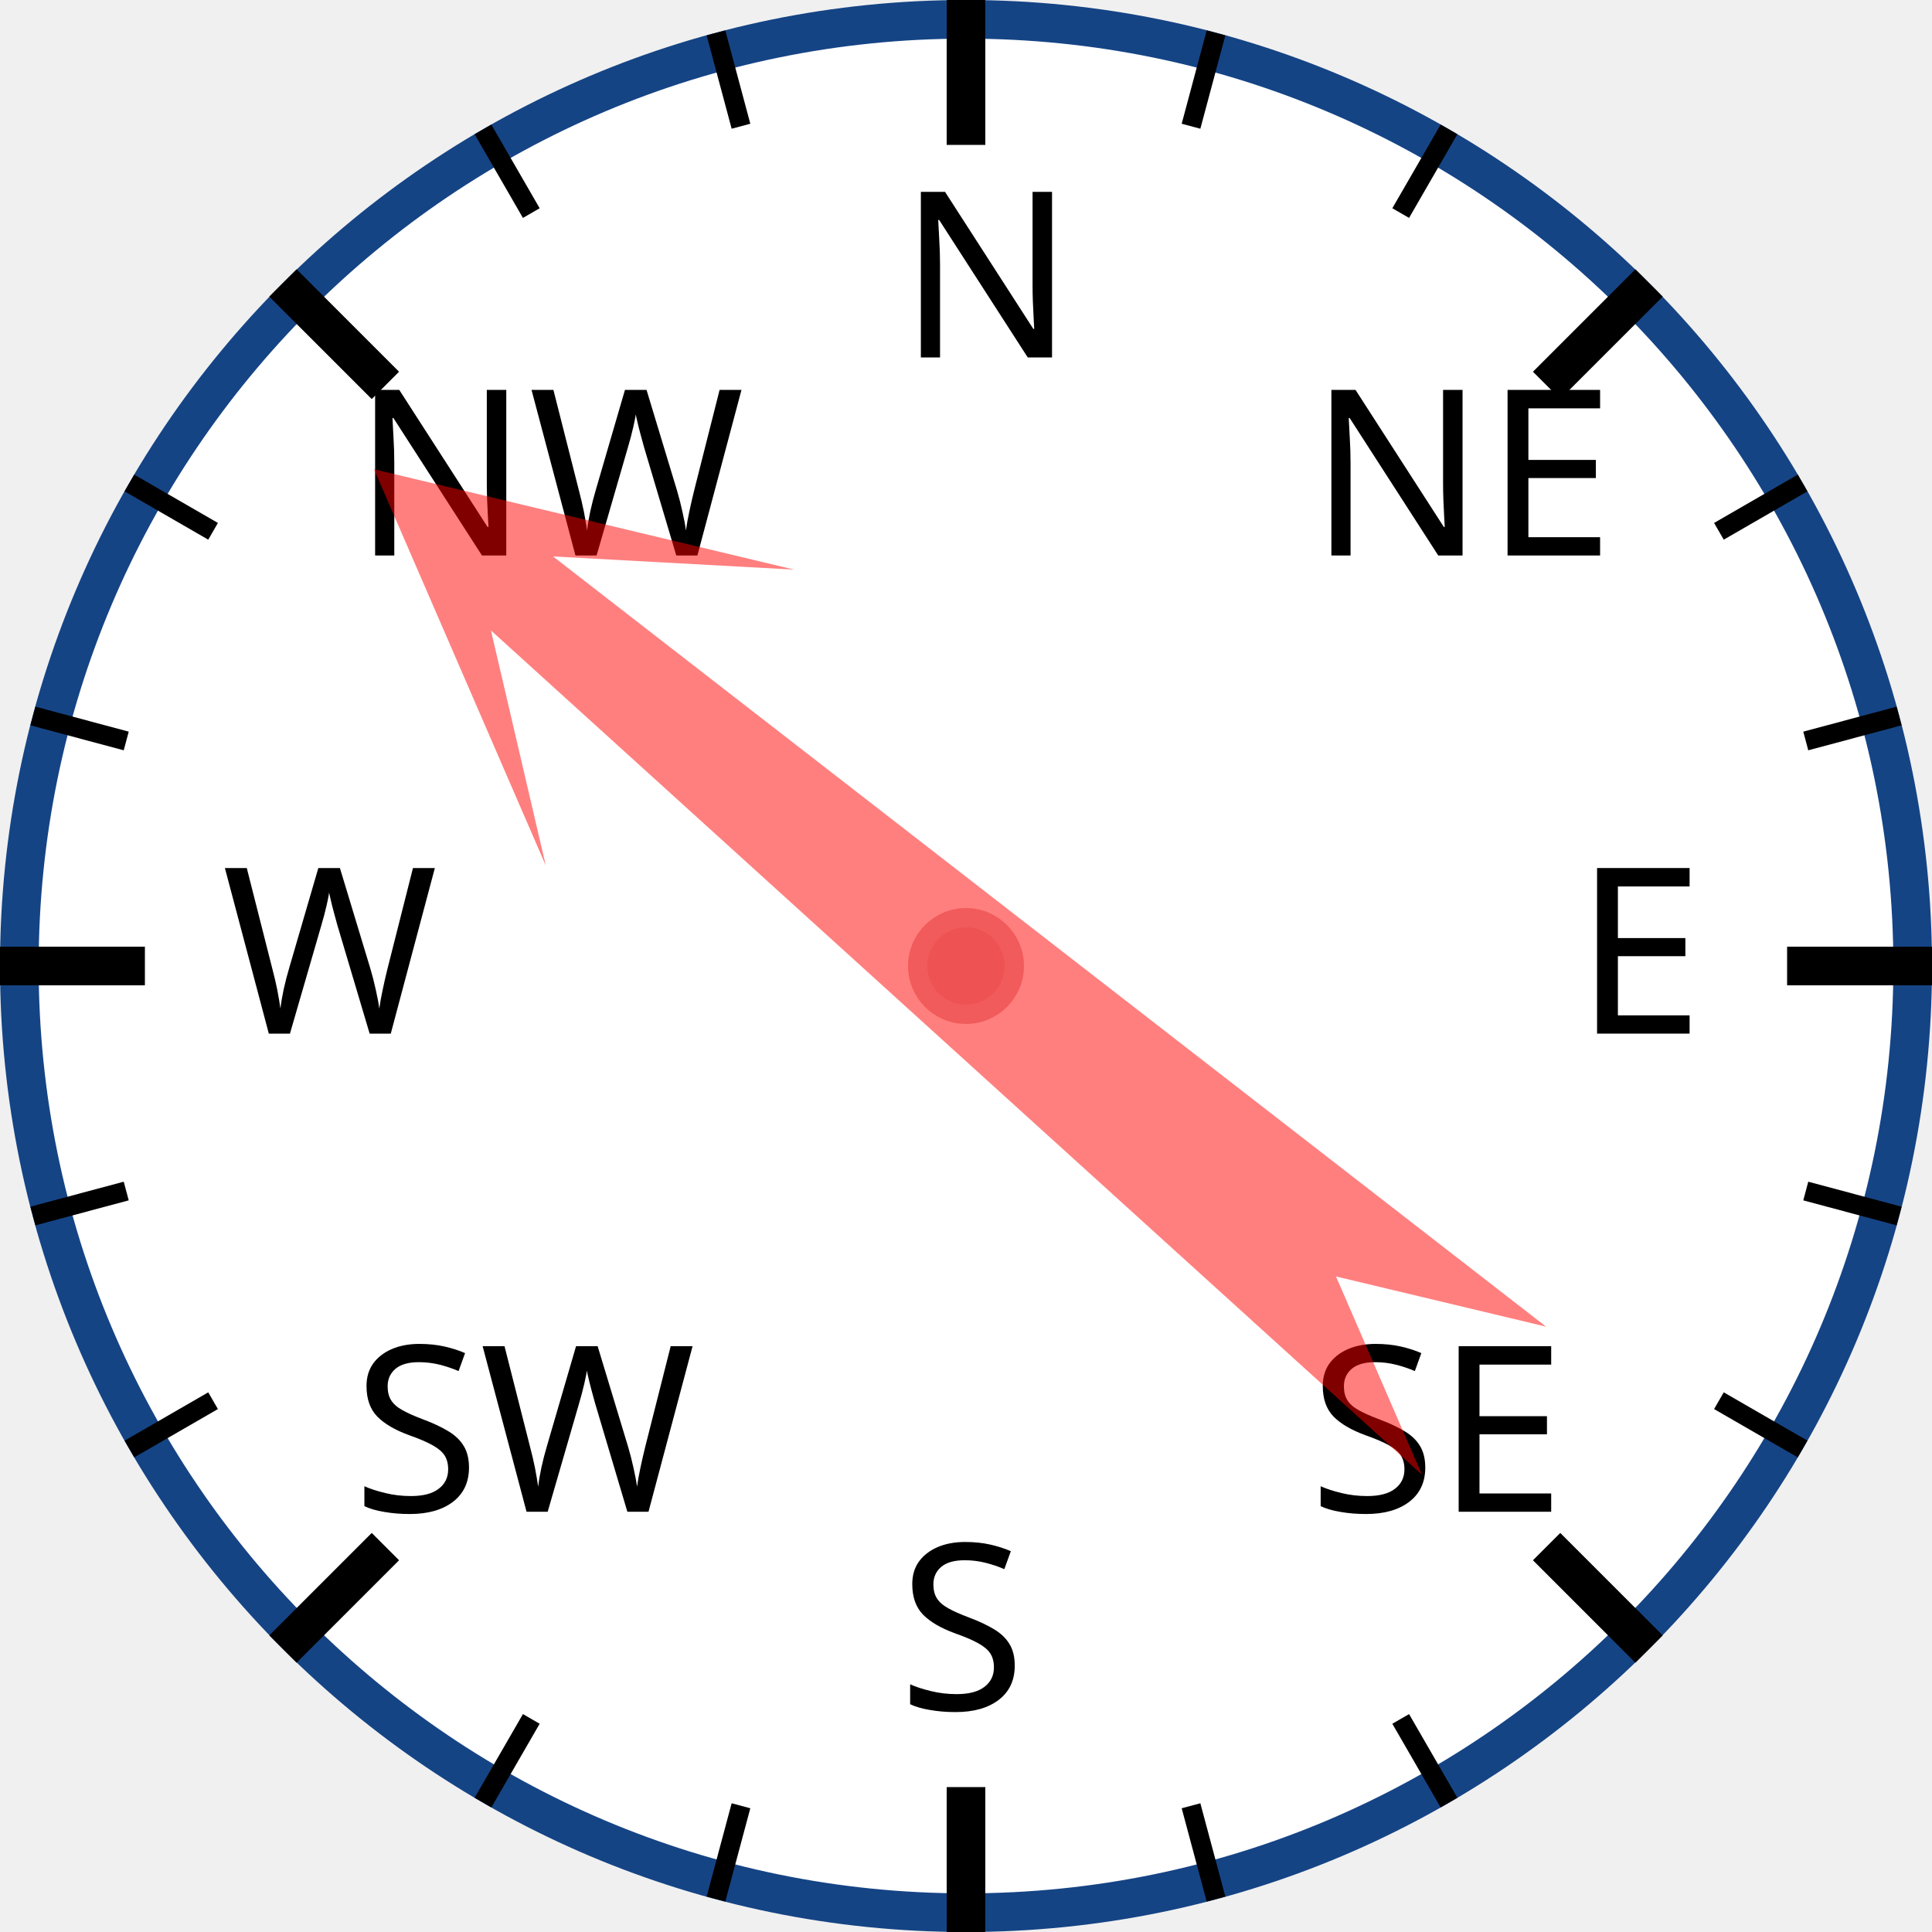
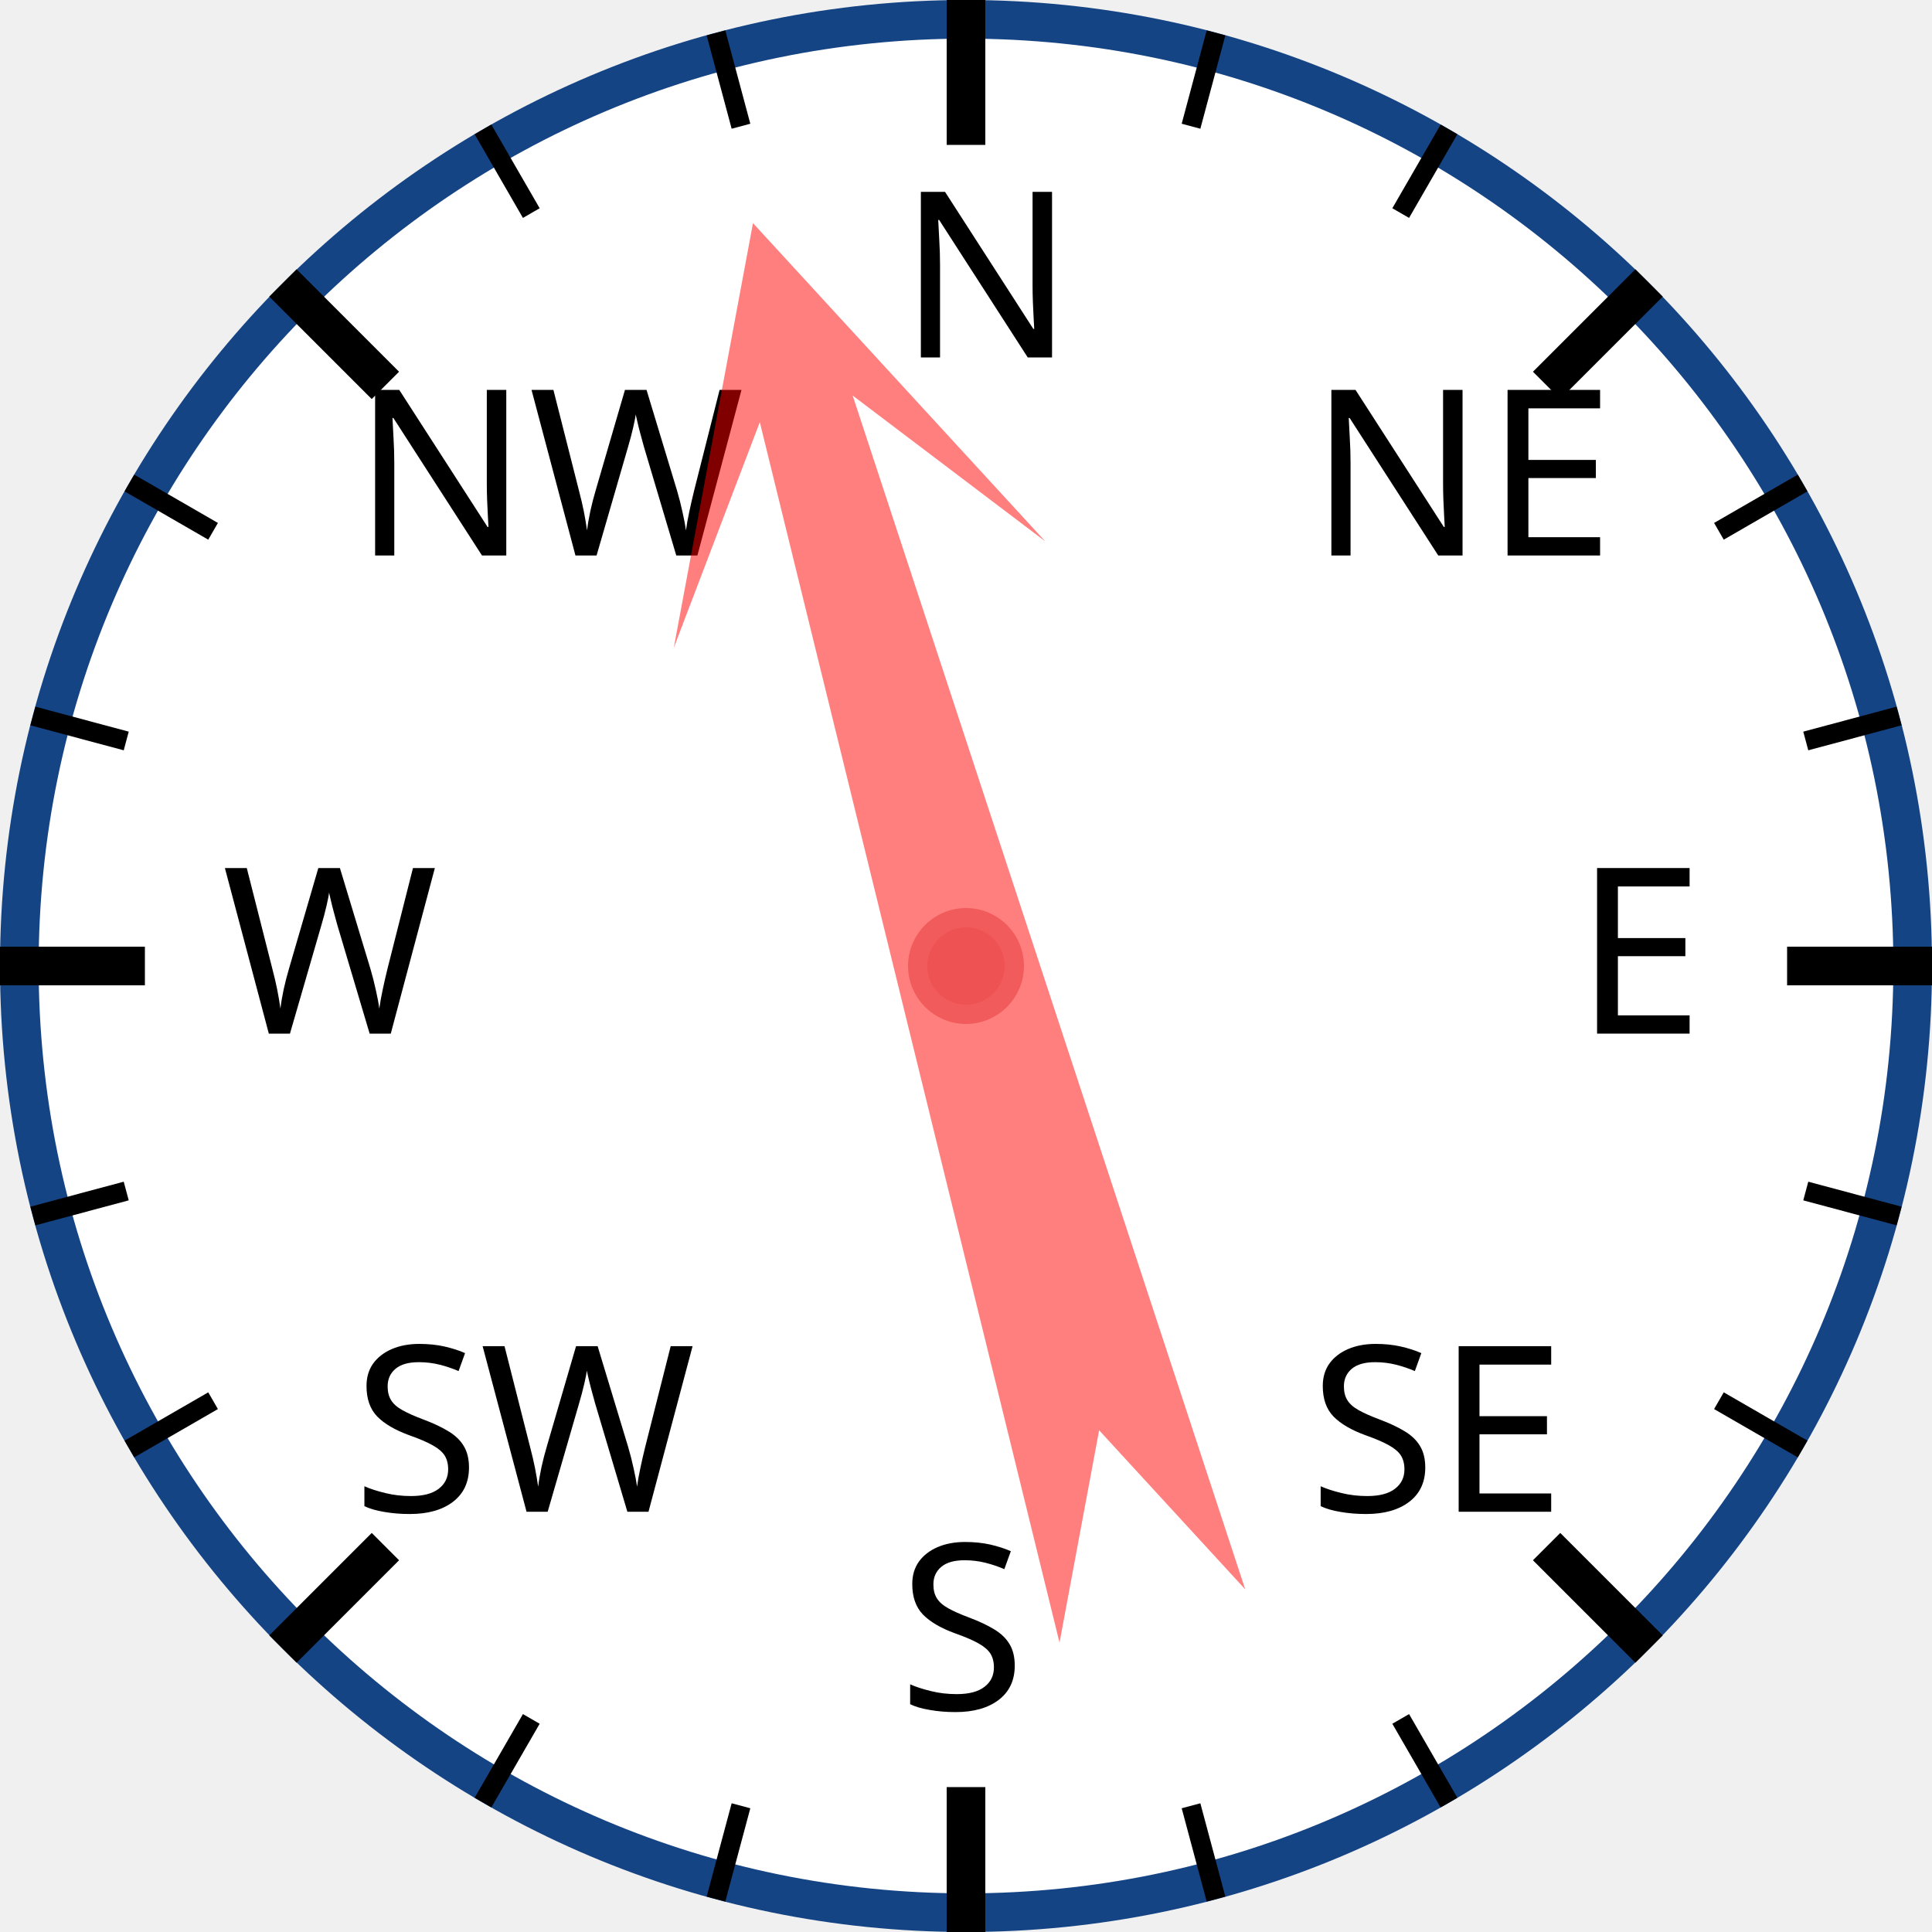
<svg xmlns="http://www.w3.org/2000/svg" width="120px" height="120px" viewBox="0 0 200 200">
  <circle cx="100" cy="100" r="98" style="fill: white; stroke: #154485; stroke-width: 4;" />
  <text x="93.0" y="37.0" style="font-family: sans-serif; font-size: 18pt;">N</text>
  <line x1="100.0" y1="0.0" x2="100.0" y2="15.0" style="stroke: black; stroke-width: 4;" />
  <line x1="74.118" y1="3.407" x2="76.706" y2="13.067" style="stroke: black; stroke-width: 2;" />
  <line x1="50" y1="13.397" x2="55" y2="22.058" style="stroke: black; stroke-width: 2;" />
  <text x="36.503" y="57.503" style="font-family: sans-serif; font-size: 18pt;">NW</text>
  <line x1="29.289" y1="29.289" x2="39.896" y2="39.896" style="stroke: black; stroke-width: 4;" />
  <line x1="13.397" y1="50" x2="22.058" y2="55" style="stroke: black; stroke-width: 2;" />
  <line x1="3.407" y1="74.118" x2="13.067" y2="76.706" style="stroke: black; stroke-width: 2;" />
  <text x="23.0" y="107.0" style="font-family: sans-serif; font-size: 18pt;">W</text>
  <line x1="0.0" y1="100.0" x2="15.0" y2="100.0" style="stroke: black; stroke-width: 4;" />
  <line x1="3.407" y1="125.882" x2="13.067" y2="123.294" style="stroke: black; stroke-width: 2;" />
  <line x1="13.397" y1="150" x2="22.058" y2="145" style="stroke: black; stroke-width: 2;" />
  <text x="36.503" y="156.497" style="font-family: sans-serif; font-size: 18pt;">SW</text>
  <line x1="29.289" y1="170.711" x2="39.896" y2="160.104" style="stroke: black; stroke-width: 4;" />
  <line x1="50" y1="186.603" x2="55" y2="177.942" style="stroke: black; stroke-width: 2;" />
  <line x1="74.118" y1="196.593" x2="76.706" y2="186.933" style="stroke: black; stroke-width: 2;" />
  <text x="93" y="177.0" style="font-family: sans-serif; font-size: 18pt;">S</text>
  <line x1="100" y1="200.0" x2="100" y2="185.0" style="stroke: black; stroke-width: 4;" />
  <line x1="125.882" y1="196.593" x2="123.294" y2="186.933" style="stroke: black; stroke-width: 2;" />
  <line x1="150.0" y1="186.603" x2="145.0" y2="177.942" style="stroke: black; stroke-width: 2;" />
  <text x="135.497" y="156.497" style="font-family: sans-serif; font-size: 18pt;">SE</text>
  <line x1="170.711" y1="170.711" x2="160.104" y2="160.104" style="stroke: black; stroke-width: 4;" />
  <line x1="186.603" y1="150" x2="177.942" y2="145" style="stroke: black; stroke-width: 2;" />
  <line x1="196.593" y1="125.882" x2="186.933" y2="123.294" style="stroke: black; stroke-width: 2;" />
  <text x="163.0" y="107" style="font-family: sans-serif; font-size: 18pt;">E</text>
  <line x1="200.0" y1="100" x2="185.0" y2="100" style="stroke: black; stroke-width: 4;" />
  <line x1="196.593" y1="74.118" x2="186.933" y2="76.706" style="stroke: black; stroke-width: 2;" />
  <line x1="186.603" y1="50" x2="177.942" y2="55" style="stroke: black; stroke-width: 2;" />
  <text x="135.497" y="57.503" style="font-family: sans-serif; font-size: 18pt;">NE</text>
  <line x1="170.711" y1="29.289" x2="160.104" y2="39.896" style="stroke: black; stroke-width: 4;" />
  <line x1="150" y1="13.397" x2="145" y2="22.058" style="stroke: black; stroke-width: 2;" />
  <line x1="125.882" y1="3.407" x2="123.294" y2="13.067" style="stroke: black; stroke-width: 2;" />
-   <polygon points="100 20 120 60 105 40 110 170 100 150 90 170 95 40 80 60" style="fill: red; fill-opacity: 0.5;" transform="rotate(310,100,100)" />
+   <polygon points="100 20 120 60 105 40 110 170 100 150 90 170 95 40 80 60" style="fill: red; fill-opacity: 0.5;" transform="rotate(344,100,100)" />
  <circle cx="100" cy="100" r="5" style="fill: #EE5252; stroke: #F25B5B; stroke-width: 2;" />
</svg>
